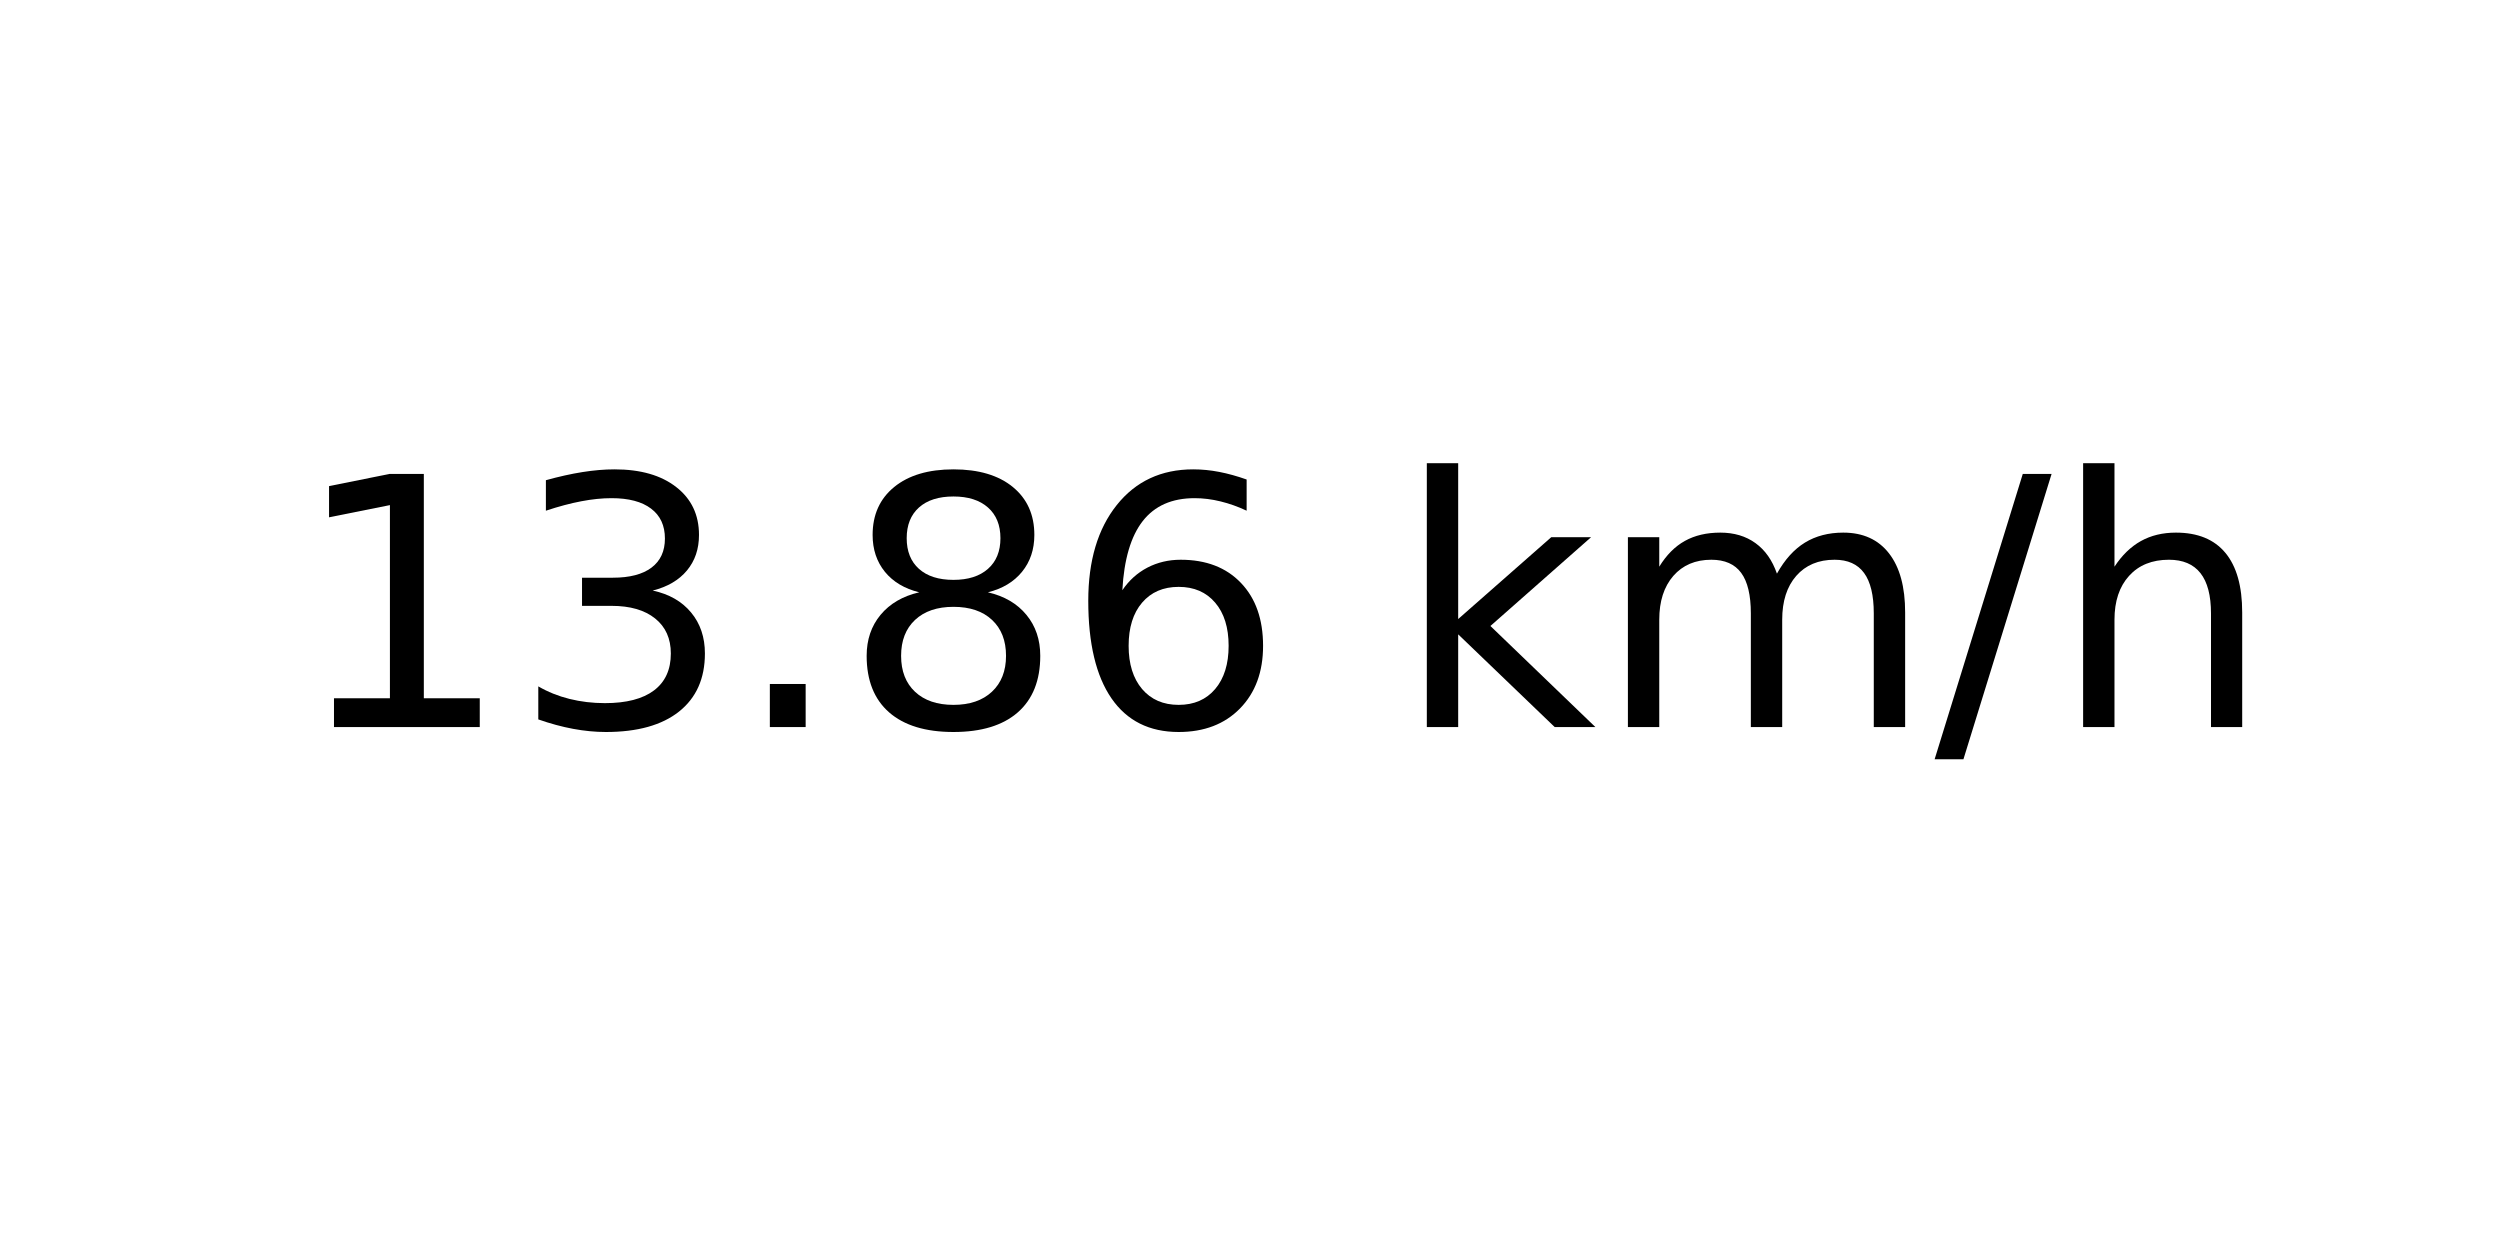
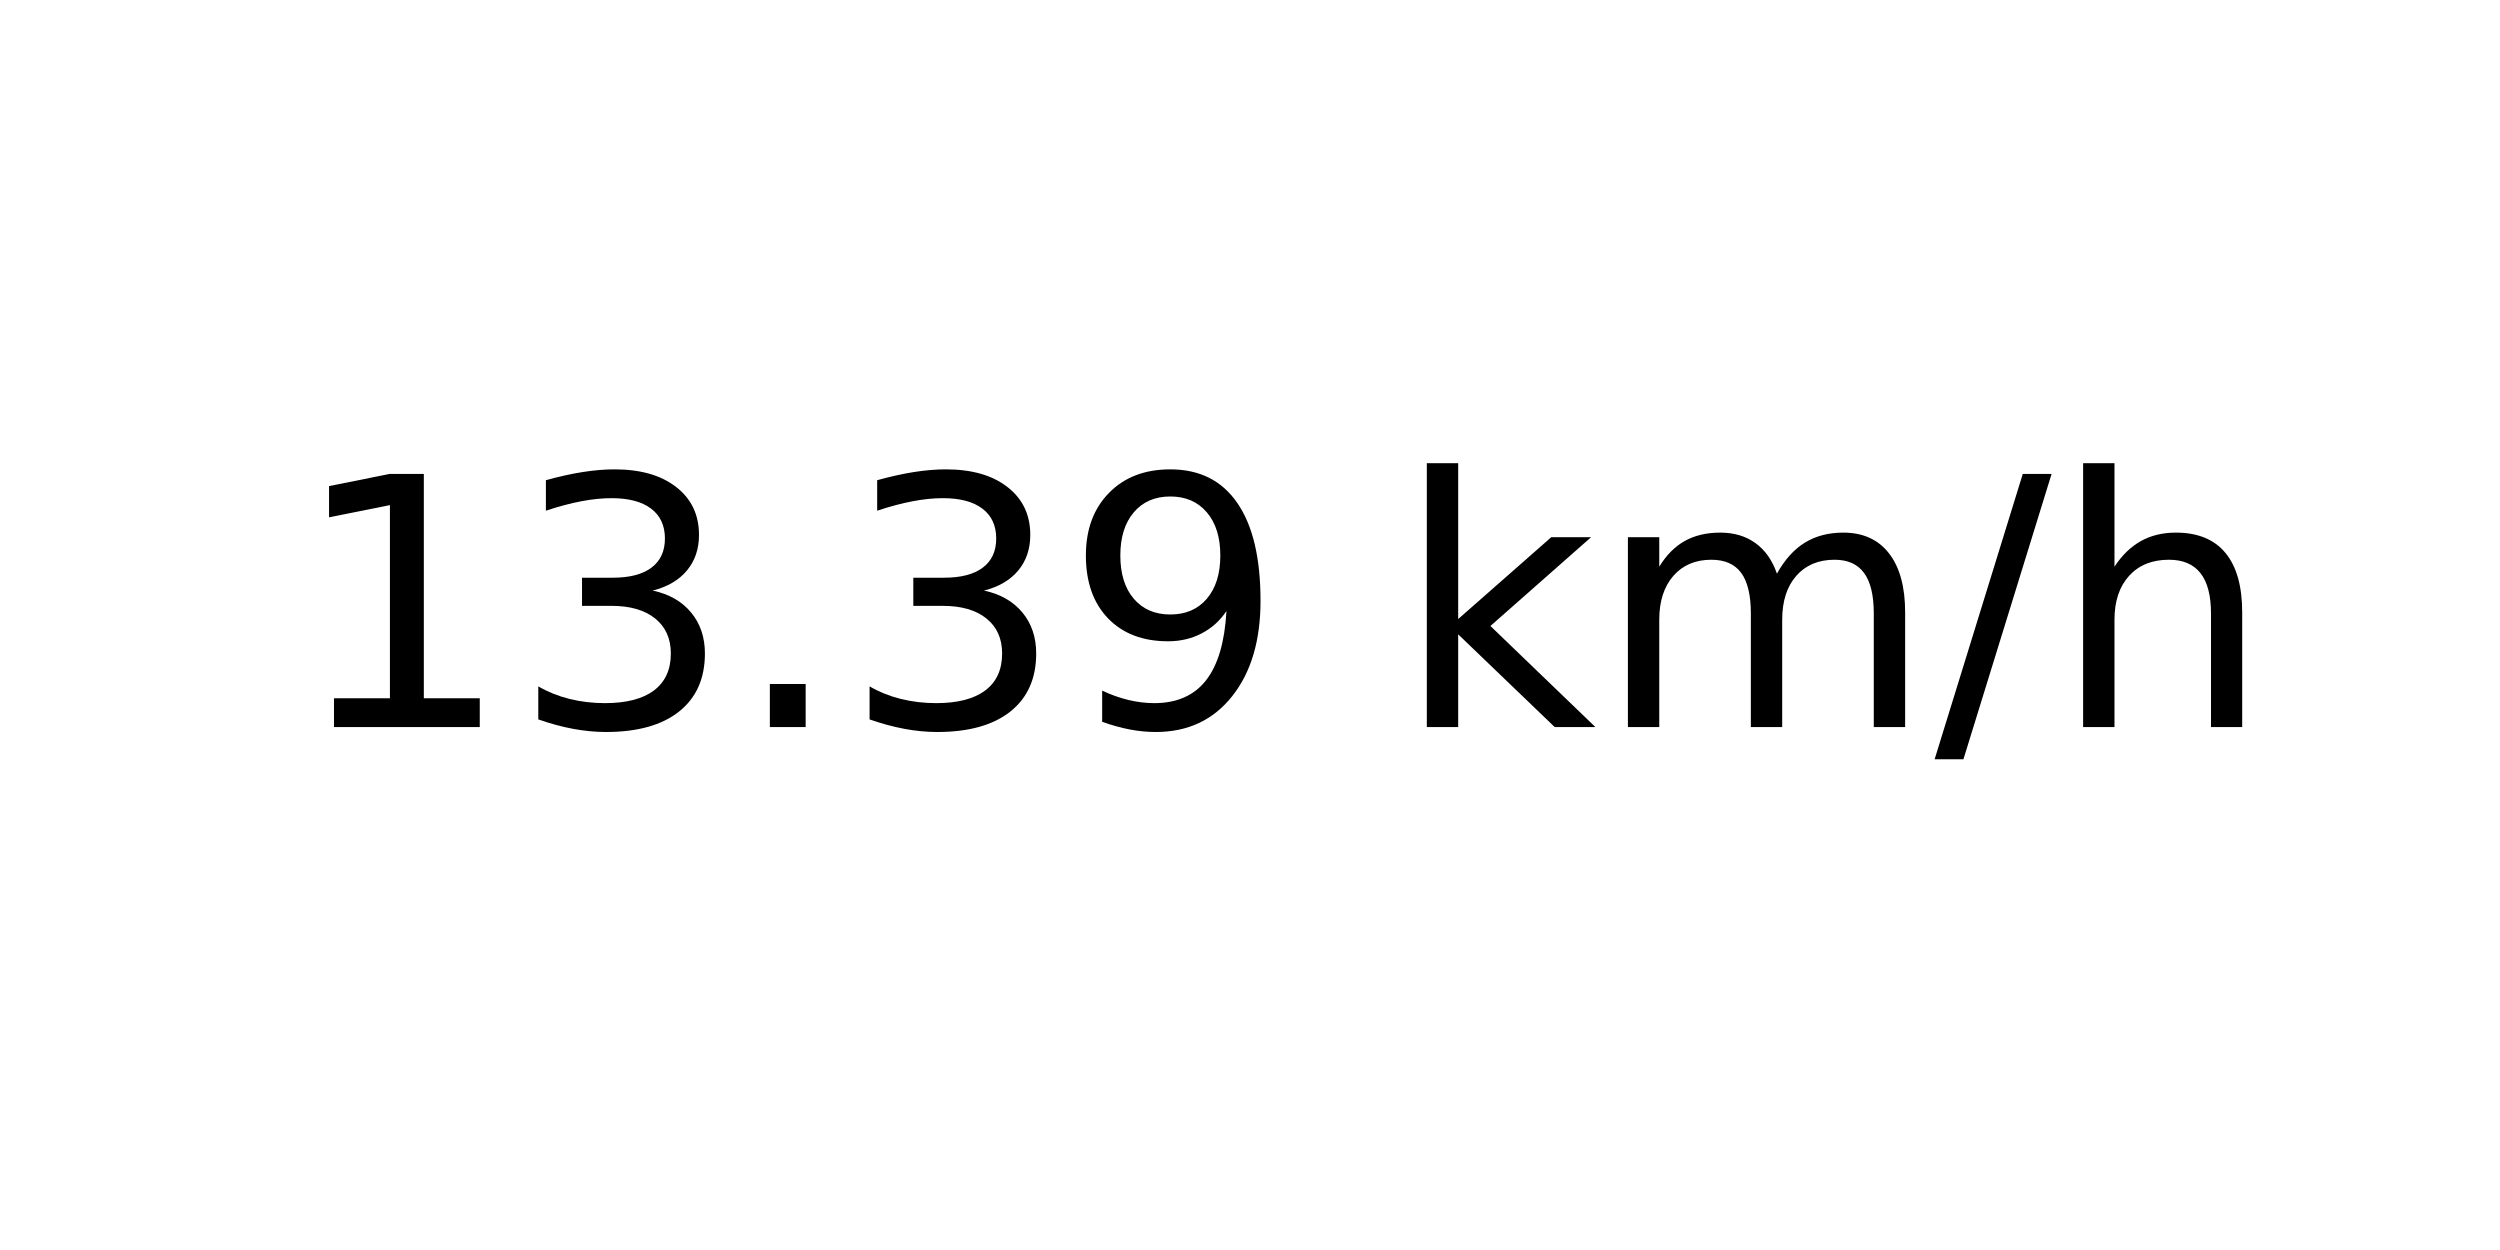
<svg xmlns="http://www.w3.org/2000/svg" xmlns:xlink="http://www.w3.org/1999/xlink" width="72pt" height="36pt" viewBox="0 0 72 36" version="1.1">
  <defs>
    <style type="text/css">*{stroke-linejoin: round; stroke-linecap: butt}</style>
  </defs>
  <g id="figure_1">
    <g id="axes_1">
      <g id="text_1">
        <g transform="translate(8.378125 20.93937) scale(0.1 -0.1)">
          <defs>
            <path id="DejaVuSans-31" d="M 794 531  L 1825 531  L 1825 4091  L 703 3866  L 703 4441  L 1819 4666  L 2450 4666  L 2450 531  L 3481 531  L 3481 0  L 794 0  L 794 531  z " transform="scale(0.015625)" />
            <path id="DejaVuSans-33" d="M 2597 2516  Q 3050 2419 3304 2112  Q 3559 1806 3559 1356  Q 3559 666 3084 287  Q 2609 -91 1734 -91  Q 1441 -91 1130 -33  Q 819 25 488 141  L 488 750  Q 750 597 1062 519  Q 1375 441 1716 441  Q 2309 441 2620 675  Q 2931 909 2931 1356  Q 2931 1769 2642 2001  Q 2353 2234 1838 2234  L 1294 2234  L 1294 2753  L 1863 2753  Q 2328 2753 2575 2939  Q 2822 3125 2822 3475  Q 2822 3834 2567 4026  Q 2313 4219 1838 4219  Q 1578 4219 1281 4162  Q 984 4106 628 3988  L 628 4550  Q 988 4650 1302 4700  Q 1616 4750 1894 4750  Q 2613 4750 3031 4423  Q 3450 4097 3450 3541  Q 3450 3153 3228 2886  Q 3006 2619 2597 2516  z " transform="scale(0.015625)" />
            <path id="DejaVuSans-2e" d="M 684 794  L 1344 794  L 1344 0  L 684 0  L 684 794  z " transform="scale(0.015625)" />
-             <path id="DejaVuSans-38" d="M 2034 2216  Q 1584 2216 1326 1975  Q 1069 1734 1069 1313  Q 1069 891 1326 650  Q 1584 409 2034 409  Q 2484 409 2743 651  Q 3003 894 3003 1313  Q 3003 1734 2745 1975  Q 2488 2216 2034 2216  z M 1403 2484  Q 997 2584 770 2862  Q 544 3141 544 3541  Q 544 4100 942 4425  Q 1341 4750 2034 4750  Q 2731 4750 3128 4425  Q 3525 4100 3525 3541  Q 3525 3141 3298 2862  Q 3072 2584 2669 2484  Q 3125 2378 3379 2068  Q 3634 1759 3634 1313  Q 3634 634 3220 271  Q 2806 -91 2034 -91  Q 1263 -91 848 271  Q 434 634 434 1313  Q 434 1759 690 2068  Q 947 2378 1403 2484  z M 1172 3481  Q 1172 3119 1398 2916  Q 1625 2713 2034 2713  Q 2441 2713 2670 2916  Q 2900 3119 2900 3481  Q 2900 3844 2670 4047  Q 2441 4250 2034 4250  Q 1625 4250 1398 4047  Q 1172 3844 1172 3481  z " transform="scale(0.015625)" />
-             <path id="DejaVuSans-36" d="M 2113 2584  Q 1688 2584 1439 2293  Q 1191 2003 1191 1497  Q 1191 994 1439 701  Q 1688 409 2113 409  Q 2538 409 2786 701  Q 3034 994 3034 1497  Q 3034 2003 2786 2293  Q 2538 2584 2113 2584  z M 3366 4563  L 3366 3988  Q 3128 4100 2886 4159  Q 2644 4219 2406 4219  Q 1781 4219 1451 3797  Q 1122 3375 1075 2522  Q 1259 2794 1537 2939  Q 1816 3084 2150 3084  Q 2853 3084 3261 2657  Q 3669 2231 3669 1497  Q 3669 778 3244 343  Q 2819 -91 2113 -91  Q 1303 -91 875 529  Q 447 1150 447 2328  Q 447 3434 972 4092  Q 1497 4750 2381 4750  Q 2619 4750 2861 4703  Q 3103 4656 3366 4563  z " transform="scale(0.015625)" />
+             <path id="DejaVuSans-39" d="M 703 97  L 703 672  Q 941 559 1184 500  Q 1428 441 1663 441  Q 2288 441 2617 861  Q 2947 1281 2994 2138  Q 2813 1869 2534 1725  Q 2256 1581 1919 1581  Q 1219 1581 811 2004  Q 403 2428 403 3163  Q 403 3881 828 4315  Q 1253 4750 1959 4750  Q 2769 4750 3195 4129  Q 3622 3509 3622 2328  Q 3622 1225 3098 567  Q 2575 -91 1691 -91  Q 1453 -91 1209 -44  Q 966 3 703 97  z M 1959 2075  Q 2384 2075 2632 2365  Q 2881 2656 2881 3163  Q 2881 3666 2632 3958  Q 2384 4250 1959 4250  Q 1534 4250 1286 3958  Q 1038 3666 1038 3163  Q 1038 2656 1286 2365  Q 1534 2075 1959 2075  z " transform="scale(0.015625)" />
            <path id="DejaVuSans-20" transform="scale(0.015625)" />
            <path id="DejaVuSans-6b" d="M 581 4863  L 1159 4863  L 1159 1991  L 2875 3500  L 3609 3500  L 1753 1863  L 3688 0  L 2938 0  L 1159 1709  L 1159 0  L 581 0  L 581 4863  z " transform="scale(0.015625)" />
            <path id="DejaVuSans-6d" d="M 3328 2828  Q 3544 3216 3844 3400  Q 4144 3584 4550 3584  Q 5097 3584 5394 3201  Q 5691 2819 5691 2113  L 5691 0  L 5113 0  L 5113 2094  Q 5113 2597 4934 2840  Q 4756 3084 4391 3084  Q 3944 3084 3684 2787  Q 3425 2491 3425 1978  L 3425 0  L 2847 0  L 2847 2094  Q 2847 2600 2669 2842  Q 2491 3084 2119 3084  Q 1678 3084 1418 2786  Q 1159 2488 1159 1978  L 1159 0  L 581 0  L 581 3500  L 1159 3500  L 1159 2956  Q 1356 3278 1631 3431  Q 1906 3584 2284 3584  Q 2666 3584 2933 3390  Q 3200 3197 3328 2828  z " transform="scale(0.015625)" />
            <path id="DejaVuSans-2f" d="M 1625 4666  L 2156 4666  L 531 -594  L 0 -594  L 1625 4666  z " transform="scale(0.015625)" />
            <path id="DejaVuSans-68" d="M 3513 2113  L 3513 0  L 2938 0  L 2938 2094  Q 2938 2591 2744 2837  Q 2550 3084 2163 3084  Q 1697 3084 1428 2787  Q 1159 2491 1159 1978  L 1159 0  L 581 0  L 581 4863  L 1159 4863  L 1159 2956  Q 1366 3272 1645 3428  Q 1925 3584 2291 3584  Q 2894 3584 3203 3211  Q 3513 2838 3513 2113  z " transform="scale(0.015625)" />
          </defs>
          <use xlink:href="#DejaVuSans-31" />
          <use xlink:href="#DejaVuSans-33" x="63.623" />
          <use xlink:href="#DejaVuSans-2e" x="127.246" />
-           <use xlink:href="#DejaVuSans-38" x="159.033" />
-           <use xlink:href="#DejaVuSans-36" x="222.656" />
+           <use xlink:href="#DejaVuSans-33" x="159.033" />
+           <use xlink:href="#DejaVuSans-39" x="222.656" />
          <use xlink:href="#DejaVuSans-20" x="286.279" />
          <use xlink:href="#DejaVuSans-6b" x="318.066" />
          <use xlink:href="#DejaVuSans-6d" x="375.977" />
          <use xlink:href="#DejaVuSans-2f" x="473.389" />
          <use xlink:href="#DejaVuSans-68" x="507.08" />
        </g>
      </g>
    </g>
  </g>
</svg>
